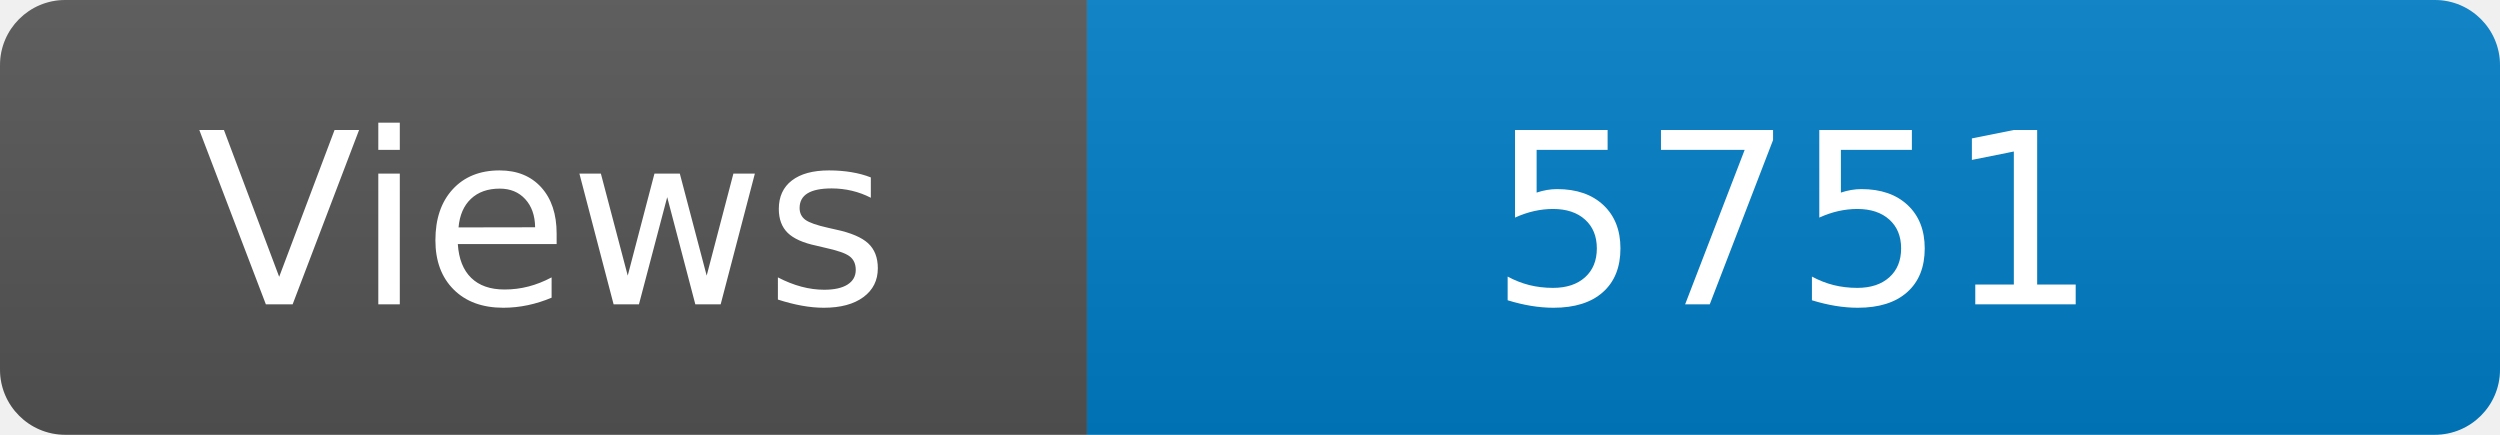
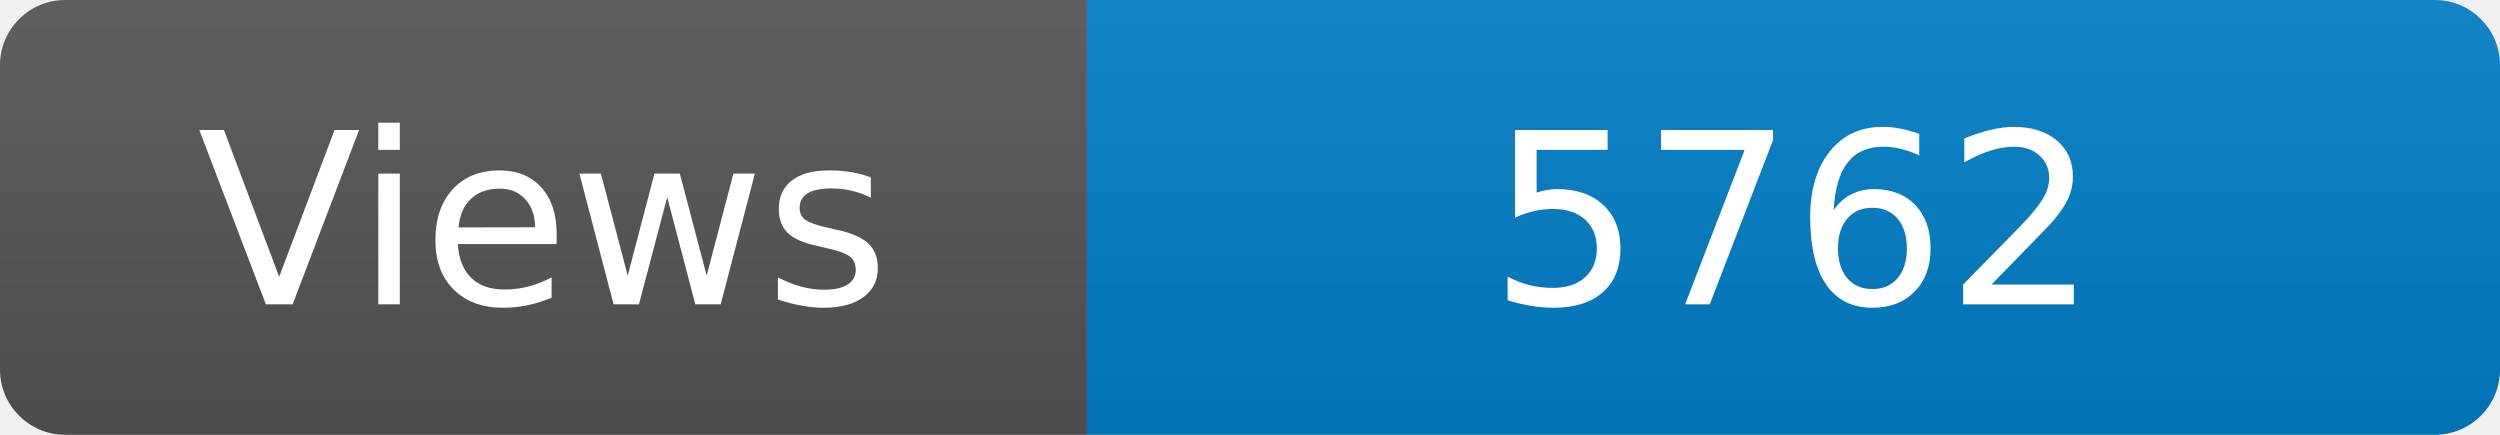
<svg xmlns="http://www.w3.org/2000/svg" width="115" height="20" role="img" aria-label="Maintained?: yes">
  <linearGradient id="s" x2="0" y2="100%">
    <stop offset="0" stop-color="#bbb" stop-opacity=".1" />
    <stop offset="1" stop-opacity=".1" />
  </linearGradient>
  <clipPath id="r">
    <rect width="115" height="20" rx="3" fill="#fff" />
  </clipPath>
  <g clip-path="url(#r)">
    <rect width="50" height="20" fill="#555" />
    <rect x="50" width="160" height="20" fill="#007ec6" />
    <rect width="115" height="20" fill="url(#s)" />
  </g>
  <g fill="#fff" text-anchor="middle" font-family="Verdana,Geneva,DejaVu Sans,sans-serif" font-size="110">
    <text x="250" y="140" transform="scale(.1)" fill="#fff">Views</text>
-     <text x="825" y="140" transform="scale(.1)" fill="#fff">5751</text>
+     <text x="825" y="140" transform="scale(.1)" fill="#fff">5762</text>
  </g>
</svg>
